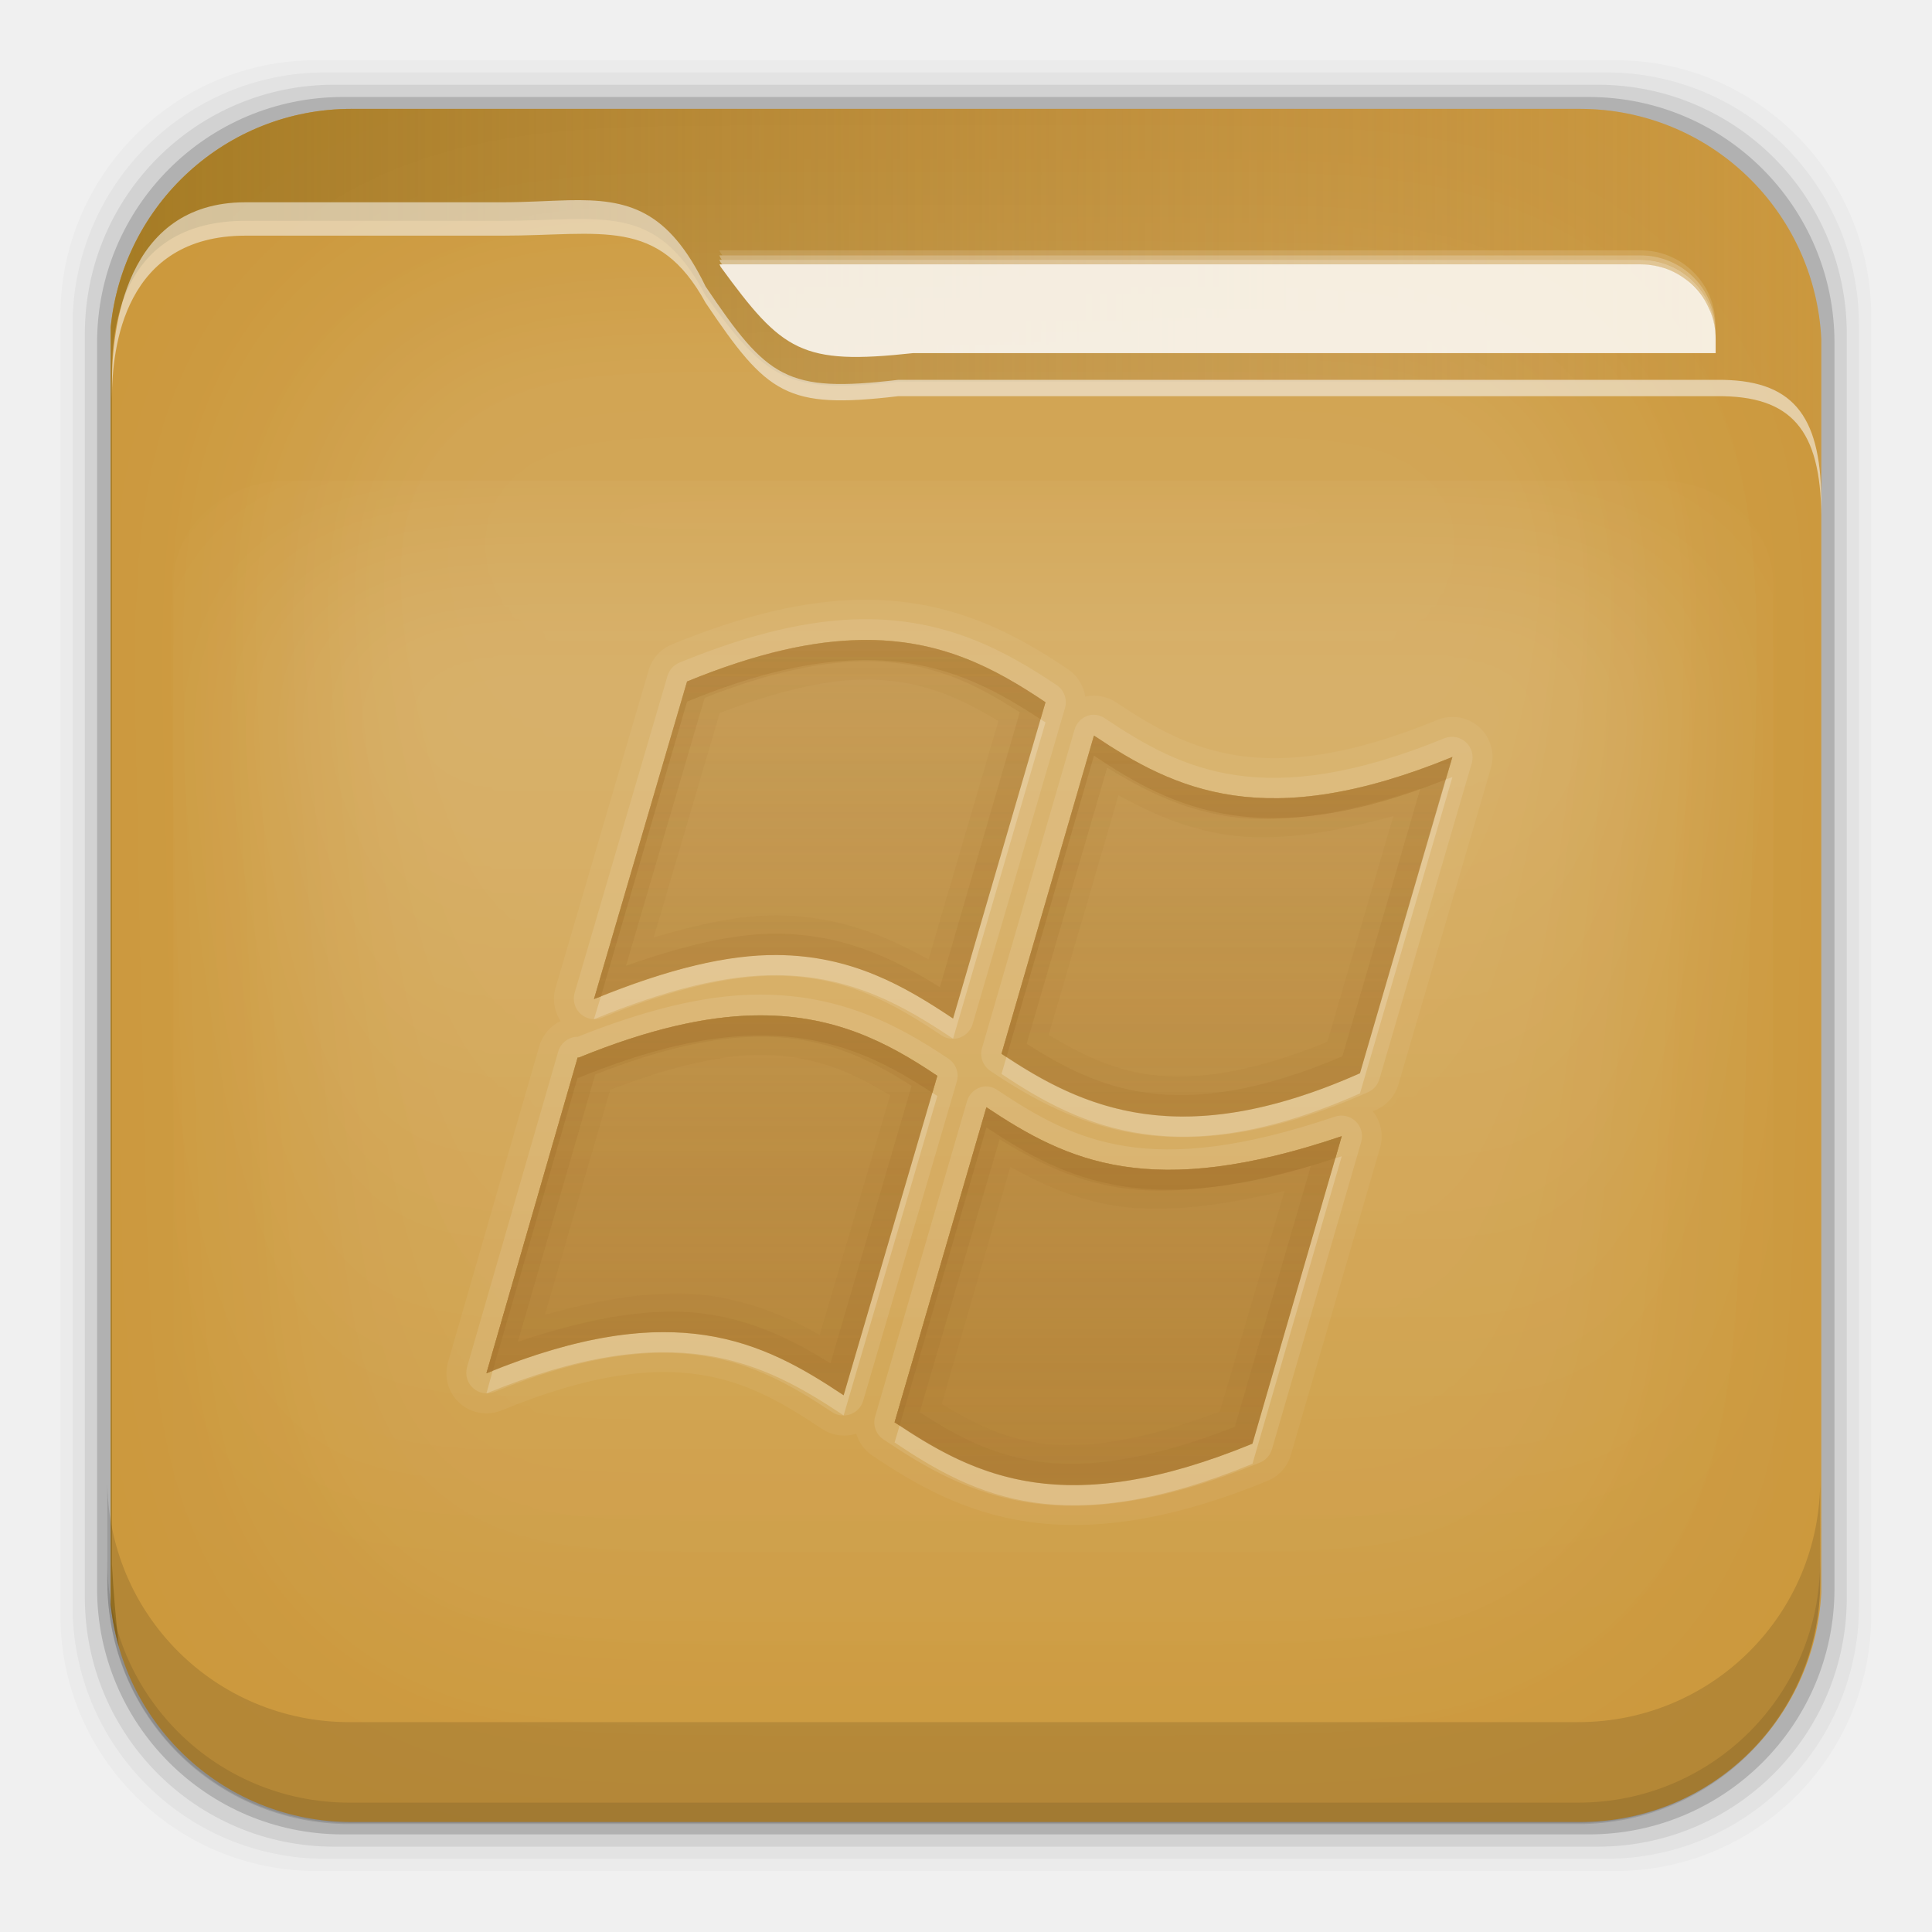
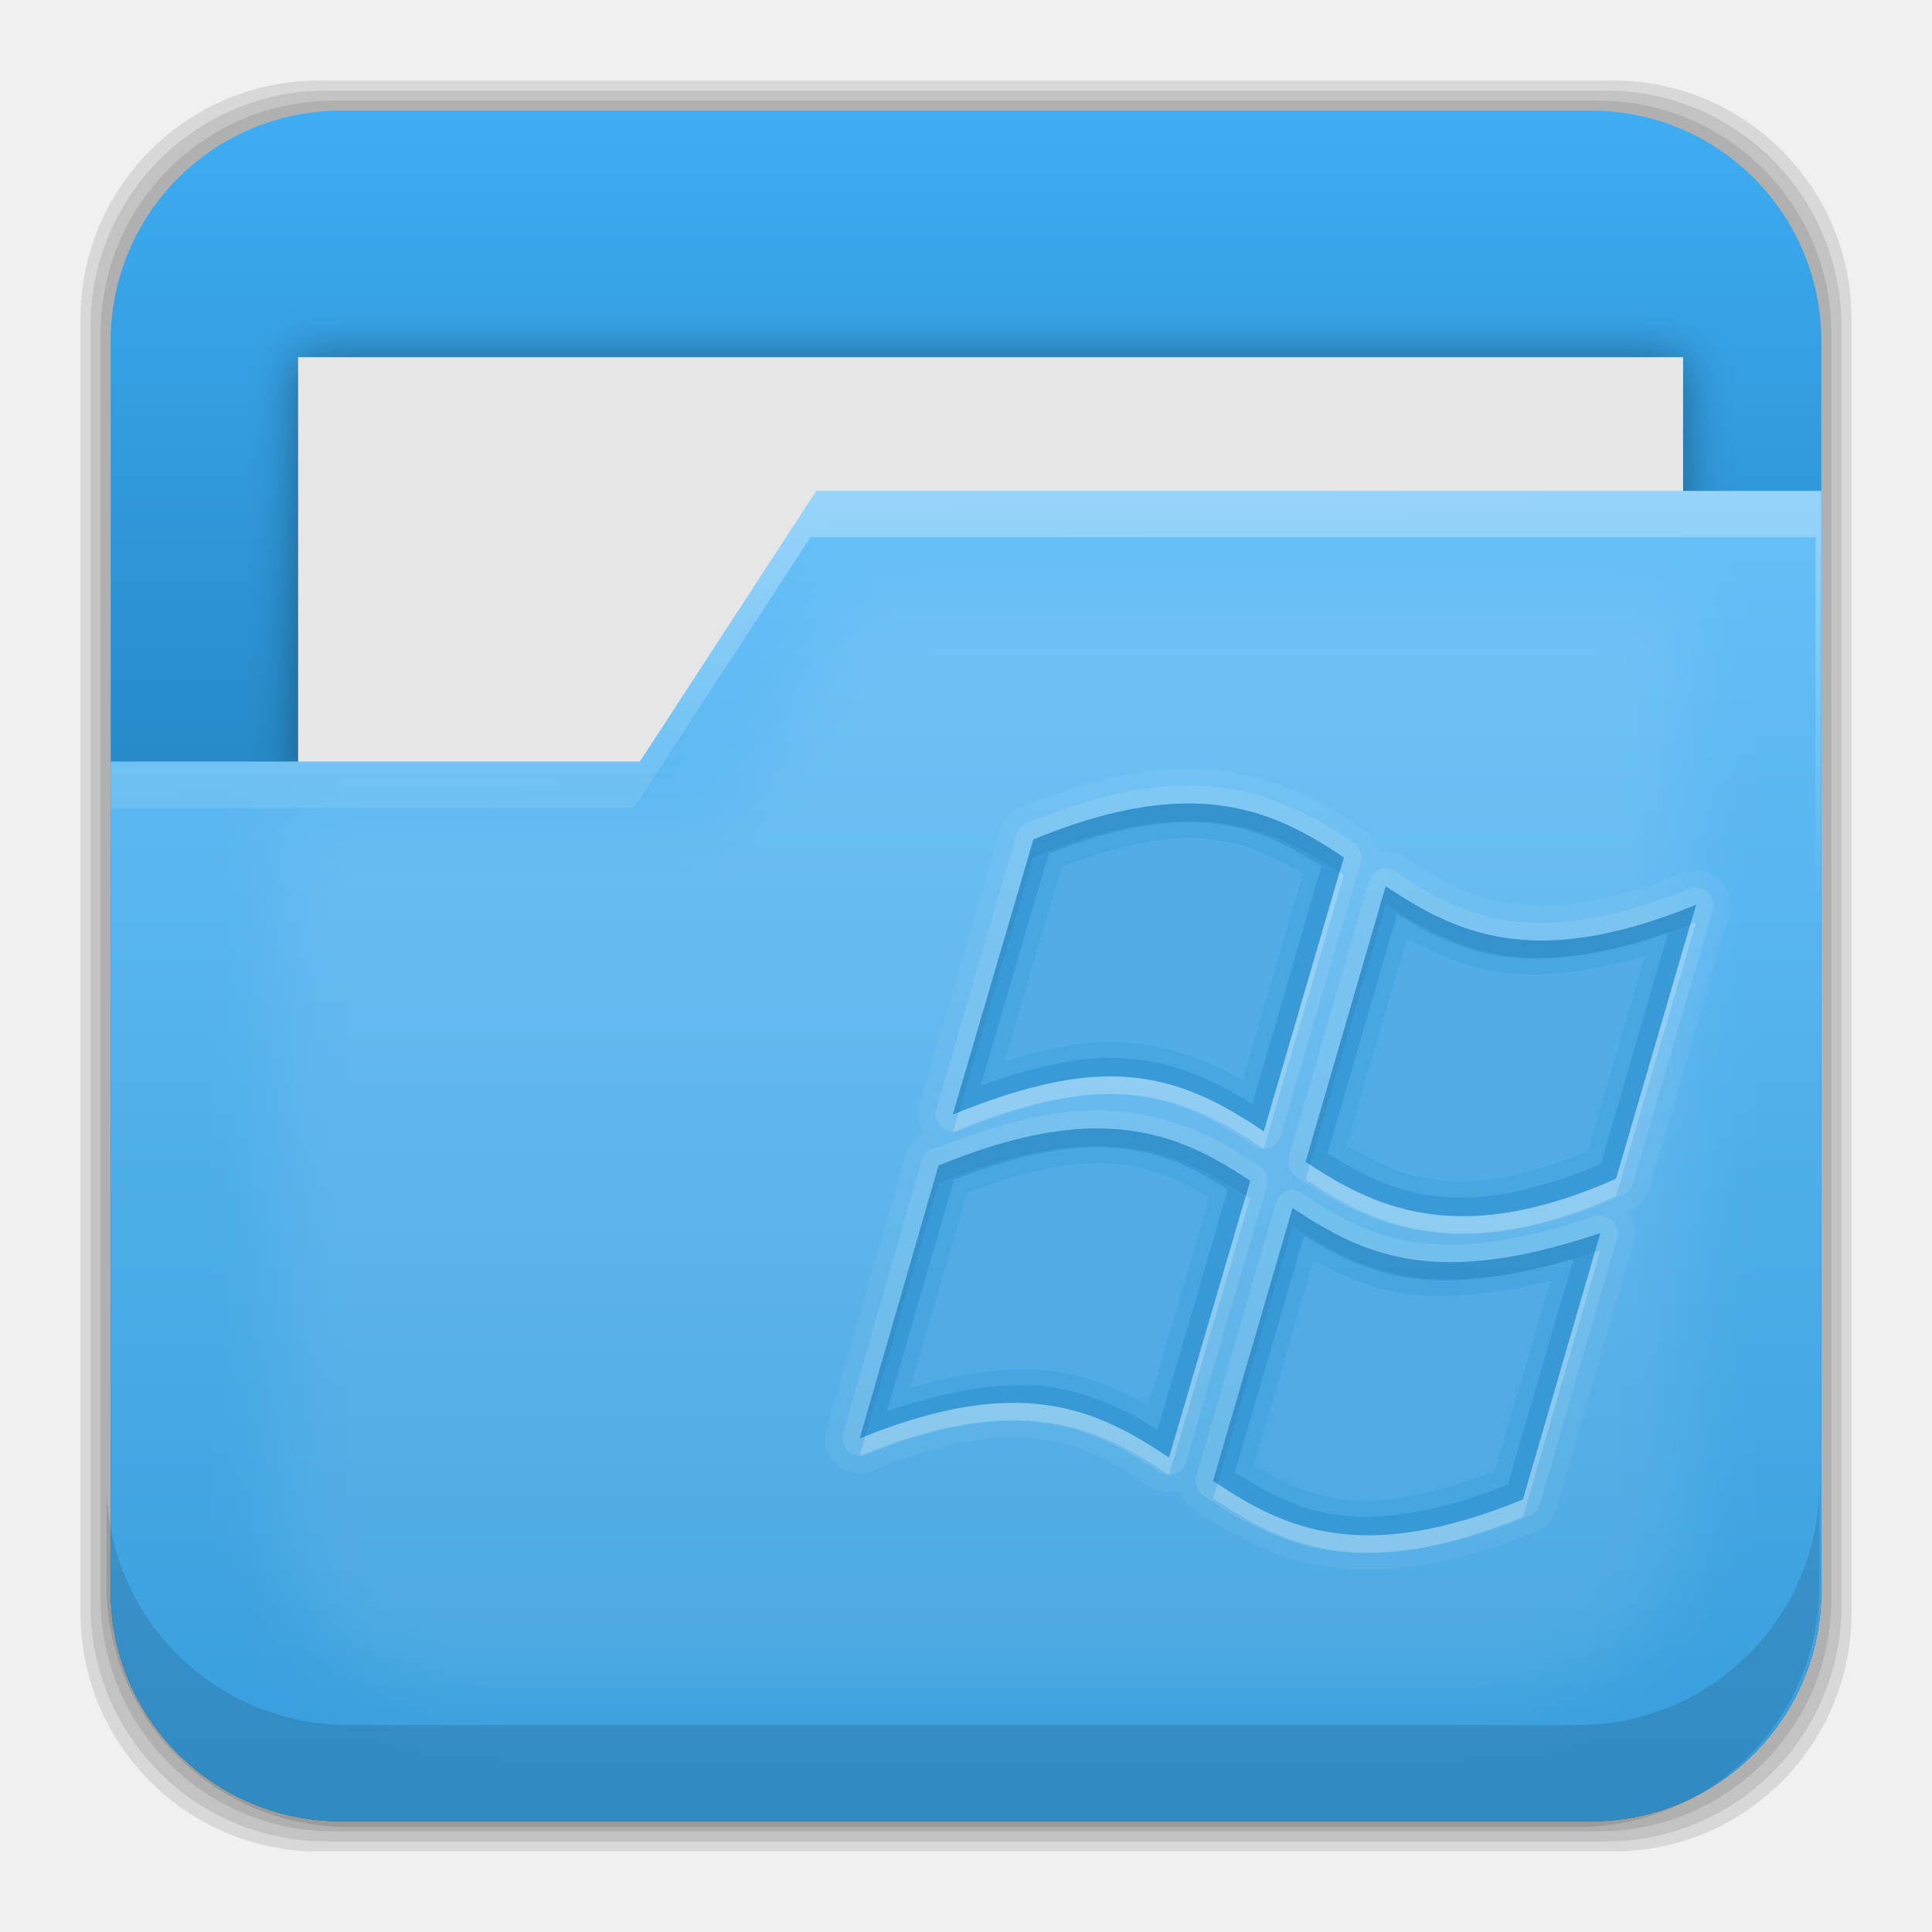
- <svg xmlns="http://www.w3.org/2000/svg" xmlns:xlink="http://www.w3.org/1999/xlink" height="96" width="96">
-   <defs>
+ <svg xmlns="http://www.w3.org/2000/svg" xmlns:xlink="http://www.w3.org/1999/xlink" height="96" width="96" id="svg2" version="1.1">
+   <defs id="defs4">
    <linearGradient x2="0" y1="20.221" y2="138.66" gradientUnits="userSpaceOnUse" id="linearGradient3613-3">
-       <stop stop-color="#fff" />
-       <stop stop-color="#fff" stop-opacity="0" offset="1" />
+       <stop stop-color="#fff" id="stop7" />
+       <stop stop-color="#fff" stop-opacity="0" offset="1" id="stop9" />
    </linearGradient>
    <clipPath id="clipPath3613-29">
-       <use xlink:href="#SVGCleanerId_1" />
+       <use xlink:href="#SVGCleanerId_1" id="use12" />
    </clipPath>
    <filter x="-0.192" y="-0.192" height="1.384" color-interpolation-filters="sRGB" id="filter3794-0" width="1.384">
-       <feGaussianBlur stdDeviation="5.28" />
+       <feGaussianBlur stdDeviation="5.28" id="feGaussianBlur15" />
    </filter>
    <clipPath id="clipPath3613-25">
-       <use xlink:href="#SVGCleanerId_1" />
+       <use xlink:href="#SVGCleanerId_1" id="use18" />
    </clipPath>
    <clipPath id="clipPath3860">
-       <rect x="6" rx="6" y="18" height="72" width="84" />
+       <rect x="6" rx="6" y="18" height="72" width="84" id="rect21" />
    </clipPath>
    <filter x="-0.166" y="-0.197" height="1.394" color-interpolation-filters="sRGB" id="filter3870" width="1.331">
-       <feGaussianBlur stdDeviation="5.17" />
+       <feGaussianBlur stdDeviation="5.17" id="feGaussianBlur24" />
    </filter>
    <linearGradient x2="0" xlink:href="#linearGradient3613-3" y1="22.933" y2="81.48" gradientUnits="userSpaceOnUse" id="linearGradient5696" />
-     <linearGradient x1="93.01" x2="6.187" gradientUnits="userSpaceOnUse" id="linearGradient4640" gradientTransform="matrix(1 0 0 1 0 956.36)">
-       <stop stop-color="#be8e4a" stop-opacity="0.077" />
-       <stop stop-color="#a67c25" offset="1" />
+     <linearGradient x1="93.01" x2="6.187" gradientUnits="userSpaceOnUse" id="linearGradient4640" gradientTransform="translate(-119.1864,6.508479)">
+       <stop stop-color="#be8e4a" stop-opacity="0.077" id="stop28" />
+       <stop stop-color="#a67c25" offset="1" id="stop30" />
    </linearGradient>
    <linearGradient x2="0" y1="76" y2="33.893" gradientUnits="userSpaceOnUse" id="linearGradient5172" gradientTransform="matrix(1 0 0 1 0 -2)">
-       <stop stop-color="#aa7932" stop-opacity="0.784" />
-       <stop stop-color="#aa7932" stop-opacity="0.392" offset="1" />
+       <stop stop-color="#aa7932" stop-opacity="0.784" id="stop33" />
+       <stop stop-color="#aa7932" stop-opacity="0.392" offset="1" id="stop35" />
    </linearGradient>
    <rect x="15" stroke-width="0.5" rx="12" y="15" fill="url(#linearGradient3613-3)" stroke="#fff" height="66" filter="url(#filter3794-0)" id="SVGCleanerId_0" width="66" stroke-linecap="round" />
    <rect x="6" rx="6" y="6" height="84" id="SVGCleanerId_1" width="84" />
+     <linearGradient xlink:href="#linearGradient4342" id="linearGradient4348" x1="5.499" y1="48" x2="90.499" y2="48" gradientUnits="userSpaceOnUse" />
+     <linearGradient id="linearGradient4342">
+       <stop style="stop-color:#3eadf3;stop-opacity:1;" offset="0" id="stop4344" />
+       <stop style="stop-color:#005285;stop-opacity:1" offset="1" id="stop4346" />
+     </linearGradient>
+     <filter style="color-interpolation-filters:sRGB" id="filter4356" x="-0.04" width="1.08" y="-0.131" height="1.262">
+       <feGaussianBlur stdDeviation="1.145" id="feGaussianBlur4358" />
+     </filter>
+     <linearGradient xlink:href="#linearGradient4366" id="linearGradient4372" x1="52.385" y1="88.512" x2="52.385" y2="26.095" gradientUnits="userSpaceOnUse" />
+     <linearGradient id="linearGradient4366">
+       <stop style="stop-color:#389edd;stop-opacity:1" offset="0" id="stop4368" />
+       <stop style="stop-color:#66bff7;stop-opacity:1" offset="1" id="stop4370" />
+     </linearGradient>
+     <linearGradient xlink:href="#linearGradient4334" id="linearGradient4340" x1="44.36" y1="-20.335" x2="45.07" y2="45.913" gradientUnits="userSpaceOnUse" />
+     <linearGradient id="linearGradient4334">
+       <stop style="stop-color:white;stop-opacity:1;" offset="0" id="stop4336" />
+       <stop style="stop-color:white;stop-opacity:0;" offset="1" id="stop4338" />
+     </linearGradient>
+     <filter style="color-interpolation-filters:sRGB" id="filter4390" x="-0.062" width="1.124" y="-0.08" height="1.159">
+       <feGaussianBlur stdDeviation="1.804" id="feGaussianBlur4392" />
+     </filter>
  </defs>
-   <g transform="matrix(1 0 0 1 0 -956.36)">
-     <rect x="3" rx="12.724" y="959.35" fill-opacity="0.02" height="89.98" width="89.98" />
-     <rect x="3.608" rx="12.552" y="959.96" fill-opacity="0.039" height="88.76" width="88.76" />
-     <rect x="4.216" rx="12.38" y="960.57" fill-opacity="0.078" height="87.55" width="87.55" />
-     <rect x="4.824" rx="12.208" y="961.18" fill-opacity="0.157" height="86.33" width="86.33" />
-     <path d="m17.469 961.77c-6.251 0-11.355 4.757-11.969 10.844v63.469c0.614 6.083 5.718 10.812 11.969 10.812h61.031c6.454 0 11.671-5.037 12-11.406v-62.281c-0.321-6.377-5.54-11.438-12-11.438h-61.031z" fill="#cc993d" />
-     <use xlink:href="#SVGCleanerId_0" clip-path="url(#clipPath3613-29)" opacity="0.05" transform="matrix(1.0149 0 0 1.0238 -0.838 955.22)" />
-     <path d="m17.469 961.77c-6.251 0-11.355 4.757-11.969 10.844v63.469c0.072 0.717 0.215 1.42 0.406 2.094-0.147-1.329-0.269-2.696-0.344-4.094v-59.281c0-2.382 0.625-7.463 6.625-7.469h12.75c4.963 0 7.64-1.008 10.125 3.719 3.066 4.204 4.006 4.887 9.562 4.281h40.656c3.774-0.044 5.168 1.587 5.219 5.438v-7.562c-0.321-6.377-5.54-11.438-12-11.438h-61.031zm73.031 69.73c-0.044 2.208-0.186 4.35-0.406 6.406 0.211-0.798 0.362-1.614 0.406-2.469v-3.938zm-1.062 8.281c-0.134 0.298-0.281 0.59-0.438 0.875 0.158-0.284 0.303-0.577 0.438-0.875zm-0.438 0.9c-0.157 0.284-0.321 0.543-0.5 0.812 0.175-0.264 0.346-0.535 0.5-0.812zm-81.906 0.25c0.157 0.268 0.323 0.527 0.5 0.781-0.181-0.26-0.34-0.507-0.5-0.781zm76.188 4.938c-0.261 0.113-0.542 0.217-0.812 0.312 0.274-0.096 0.548-0.198 0.812-0.312zm-69.625 0.375c0.279 0.093 0.556 0.177 0.844 0.25-0.284-0.072-0.568-0.159-0.844-0.25zm67.625 0.281c-0.244 0.058-0.5 0.114-0.75 0.156 0.254-0.043 0.502-0.097 0.75-0.156z" fill="url(#linearGradient4640)" />
-     <use xlink:href="#SVGCleanerId_0" clip-path="url(#clipPath3613-25)" opacity="0.1" transform="matrix(1.0168 0 0 1.021 -0.61 955.51)" />
-     <path d="m28.25 966.31c-0.988 0.022-2.072 0.101-3.312 0.101h-12.75c-6 0.007-6.625 6.357-6.625 8.936v0.812c0-2.58 0.625-8.083 6.625-8.089h12.75c4.963 0 7.765-0.967 10.125 3.34 3.066 4.554 4.006 5.293 9.562 4.637h40.656c3.774-0.048 5.168 1.719 5.219 5.889v-0.812c-0.051-4.17-1.445-5.937-5.219-5.889h-40.656c-5.556 0.656-6.497-0.084-9.562-4.637-1.864-3.84-3.849-4.356-6.812-4.288z" fill="#f9f9f9" opacity="0.55" />
-     <path d="m35.742 968.8c0.023 0.043 0.039 0.081 0.062 0.125 0.034 0.047 0.06 0.079 0.094 0.125h45.625c2.057 0 3.719 1.662 3.719 3.719v-0.25c0-2.057-1.662-3.719-3.719-3.719h-45.781z" fill="#fff" fill-opacity="0.59" opacity="0.205" />
-     <path d="m35.742 969.05c0.023 0.043 0.039 0.081 0.062 0.125 0.024 0.033 0.039 0.061 0.062 0.094h45.656c2.057 0 3.719 1.662 3.719 3.719v-0.219c0-2.057-1.662-3.719-3.719-3.719l-45.781 0z" fill="#fff" fill-opacity="0.59" opacity="0.518" />
-     <path d="m35.742 969.27c0.023 0.043 0.039 0.081 0.062 0.125 0.034 0.046 0.061 0.08 0.094 0.125h45.625c0.257 0 0.508 0.013 0.75 0.063 0.242 0.049 0.465 0.125 0.688 0.219 0.232 0.096 0.451 0.205 0.656 0.344 0.204 0.138 0.359 0.294 0.531 0.469 0.329 0.333 0.628 0.719 0.812 1.156 0.004 0.01-0.004 0.023 0 0.031 0.181 0.438 0.281 0.934 0.281 1.438v-0.25c0-2.057-1.662-3.719-3.719-3.719h-45.781z" fill="#fff" fill-opacity="0.59" opacity="0.747" />
-     <path d="m35.751 969.5c0.023 0.043 0.039 0.081 0.062 0.125 3.066 4.204 4.006 4.887 9.562 4.281h39.875v-0.688c0-2.057-1.662-3.719-3.719-3.719h-45.781z" fill="#fff" fill-opacity="0.83" />
-     <path d="m15.969 22.531c-2.846 0.004-5.433 2.592-5.438 5.438v48.062c0.004 2.846 2.592 5.433 5.438 5.438h64.062c2.846-0.004 5.433-2.592 5.438-5.438v-48.062c-0.004-2.846-2.592-5.433-5.438-5.438z" clip-path="url(#clipPath3860)" fill="url(#linearGradient5696)" filter="url(#filter3870)" opacity="0.15" transform="matrix(0.94641 0 0 0.84994 2.933 964.94)" />
-     <path d="m5.332 1029.9v5.066c0 6.668 5.364 12.032 12.032 12.032h61.049c6.668 0 12.032-5.364 12.032-12.032v-5.066c0 6.668-5.364 12.032-12.032 12.032h-61.049c-6.668 0-12.032-5.364-12.032-12.032z" fill-opacity="0.118" />
-     <path d="m5.332 1033.9v1.013c0 6.668 5.364 12.032 12.032 12.032h61.049c6.668 0 12.032-5.364 12.032-12.032v-1.013c0 6.668-5.364 12.032-12.032 12.032h-61.049c-6.668 0-12.032-5.364-12.032-12.032z" fill-opacity="0.098" />
-     <g transform="matrix(1 0 0 1 0.17 956.16)">
-       <path d="m42.594 30c-2.672 0.041-5.715 0.717-9.375 2.219a1.987 1.987 0 0 0 -1.157 1.281l-4.625 15.781a1.987 1.987 0 0 0 0.25 1.656 1.987 1.987 0 0 0 -1.062 1.25l-4.53 15.688a1.987 1.987 0 0 0 2.656 2.406c4.435-1.819 7.468-2.132 9.812-1.781s4.141 1.384 6.094 2.688a1.987 1.987 0 0 0 1.719 0.25 1.987 1.987 0 0 0 0.812 1.094c2.092 1.408 4.52 2.816 7.719 3.281 3.199 0.466 7.026-0.029 11.906-2.031a1.987 1.987 0 0 0 1.157 -1.281l4.438-15.281a1.987 1.987 0 0 0 -0.375 -1.812c0.068-0.03 0.119-0.032 0.188-0.062a1.987 1.987 0 0 0 1.094 -1.25l4.594-15.719a1.987 1.987 0 0 0 -2.656 -2.406c-4.425 1.814-7.476 2.126-9.844 1.781-2.368-0.345-4.188-1.361-6.125-2.656a1.987 1.987 0 0 0 -1.531 -0.282 1.987 1.987 0 0 0 -0.875 -1.374c-2.626-1.763-5.836-3.506-10.281-3.438zm0.031 2c3.941-0.06 6.634 1.401 9.156 3.094l-4.593 15.718c-2.429-1.624-5.036-3.129-8.75-3.156-2.45-0.019-5.39 0.67-9.094 2.188l4.625-15.781c3.493-1.433 6.292-2.026 8.656-2.062zm11.562 4.75c4.028 2.692 8.509 4.877 17.813 1.062l-4.594 15.719c-8.92 3.959-13.788 1.739-17.812-0.969l4.594-15.812zm-16.937 13.906c3.937-0.095 6.641 1.306 9.156 3l-4.656 15.875c-4.04-2.695-8.428-4.917-17.75-1.093l4.531-15.688h0.062c3.482-1.423 6.294-2.037 8.656-2.094zm11.594 4.562c4.037 2.694 8.169 4.656 17.656 1.438l-4.438 15.282c-9.311 3.821-13.749 1.649-17.781-1.063l4.562-15.656z" fill="#fff" opacity="0.05" />
-       <path d="m42.594 30.969c-2.523 0.039-5.42 0.688-9 2.156a1.024 1.024 0 0 0 -0.594 0.656l-4.625 15.781a1.024 1.024 0 0 0 1.344 1.219c3.629-1.486 6.468-2.111 8.719-2.094 3.441 0.025 5.796 1.371 8.188 2.969a1.024 1.024 0 0 0 1.531 -0.562l4.594-15.719a1.024 1.024 0 0 0 -0.406 -1.125c-2.576-1.728-5.549-3.346-9.75-3.281zm0.031 1.031c3.941-0.06 6.634 1.401 9.156 3.094l-4.593 15.718c-2.429-1.624-5.036-3.129-8.75-3.156-2.45-0.019-5.39 0.67-9.094 2.188l4.625-15.781c3.493-1.433 6.292-2.026 8.656-2.062zm11.438 3.719a1.024 1.024 0 0 0 -0.844 0.75l-4.594 15.812a1.024 1.024 0 0 0 0.406 1.125c2.063 1.388 4.45 2.727 7.5 3.156 3.05 0.429 6.693-0.057 11.281-2.094a1.024 1.024 0 0 0 0.563 -0.656l4.594-15.718a1.024 1.024 0 0 0 -1.344 -1.219c-4.535 1.859-7.804 2.218-10.375 1.844s-4.526-1.493-6.5-2.812a1.024 1.024 0 0 0 -0.688 -0.188zm0.125 1.031c4.027 2.692 8.508 4.877 17.812 1.062l-4.594 15.719c-8.92 3.959-13.788 1.739-17.812-0.969l4.594-15.812zm-16.969 12.875c-2.44 0.059-5.274 0.732-8.688 2.094-0.031 0.012-0.063-0.012-0.094 0a1.024 1.024 0 0 0 -0.875 0.75l-4.531 15.688a1.024 1.024 0 0 0 1.343 1.218c4.545-1.864 7.795-2.194 10.344-1.812 2.549 0.382 4.483 1.488 6.469 2.812a1.024 1.024 0 0 0 1.531 -0.562l4.656-15.874a1.024 1.024 0 0 0 -0.406 -1.125c-2.58-1.738-5.559-3.289-9.75-3.188zm0.031 1.031c3.937-0.095 6.641 1.306 9.156 3l-4.656 15.875c-4.04-2.695-8.428-4.917-17.75-1.093l4.531-15.688h0.062c3.482-1.423 6.294-2.037 8.656-2.094zm11.469 3.531a1.024 1.024 0 0 0 -0.844 0.75l-4.562 15.656a1.024 1.024 0 0 0 0.406 1.125c2.055 1.383 4.318 2.72 7.312 3.156 2.995 0.436 6.634-0.042 11.406-2a1.024 1.024 0 0 0 0.594 -0.656l4.438-15.281a1.024 1.024 0 0 0 -1.312 -1.25c-4.641 1.574-7.856 1.862-10.375 1.469-2.519-0.393-4.395-1.46-6.375-2.781a1.024 1.024 0 0 0 -0.688 -0.188zm0.125 1.031c4.037 2.694 8.169 4.656 17.656 1.438l-4.438 15.282c-9.311 3.821-13.749 1.649-17.781-1.063l4.562-15.656z" fill="#fff" opacity="0.1" />
-       <path d="m42.625 32c-2.365 0.036-5.163 0.629-8.656 2.062l-4.625 15.781c3.704-1.517 6.644-2.207 9.094-2.188 3.714 0.027 6.321 1.532 8.75 3.156l4.593-15.718c-2.522-1.693-5.215-3.154-9.156-3.094zm11.562 4.75-4.594 15.812c4.025 2.707 8.893 4.928 17.812 0.969l4.595-15.719c-9.304 3.815-13.785 1.63-17.812-1.062zm-16.937 13.906c-2.362 0.057-5.174 0.671-8.656 2.094h-0.062l-4.532 15.688c9.322-3.824 13.71-1.601 17.75 1.094l4.656-15.875c-2.515-1.694-5.219-3.095-9.156-3zm11.594 4.562-4.562 15.656c4.032 2.712 8.469 4.883 17.781 1.062l4.437-15.28c-9.488 3.218-13.62 1.257-17.656-1.438z" fill="url(#linearGradient5172)" opacity="0.9" />
-       <path d="m42.625 32c-2.365 0.036-5.163 0.629-8.656 2.062l-4.625 15.781c3.704-1.517 6.644-2.207 9.094-2.188 3.714 0.027 6.321 1.532 8.75 3.156l4.593-15.718c-2.522-1.693-5.215-3.154-9.156-3.094zm0.031 1.969c2.841-0.043 4.816 0.866 6.781 2.062l-3.468 11.843c-2.085-1.161-4.444-2.165-7.531-2.188-1.842-0.014-3.902 0.431-6.125 1.094l3.281-11.156c2.865-1.084 5.207-1.628 7.062-1.656zm11.532 2.781-4.594 15.812c4.025 2.707 8.893 4.928 17.812 0.969l4.594-15.719c-9.304 3.815-13.785 1.63-17.812-1.062zm1.219 2.969c1.578 0.865 3.309 1.659 5.438 1.969 2.307 0.336 5.102-0.071 8.219-0.938l-3.281 11.219c-3.744 1.527-6.603 1.94-8.844 1.625-1.905-0.268-3.477-1.055-5-1.969l3.468-11.906zm-18.157 10.937c-2.362 0.057-5.174 0.671-8.656 2.094h-0.062l-4.532 15.688c9.322-3.824 13.71-1.601 17.75 1.094l4.656-15.875c-2.515-1.694-5.219-3.095-9.156-3zm0.062 1.969c2.851-0.069 4.8 0.823 6.75 2l-3.5 11.906c-1.573-0.873-3.279-1.619-5.406-1.938-2.305-0.345-5.119 0.062-8.25 0.938l3.25-11.188c2.898-1.101 5.286-1.674 7.156-1.719zm11.531 2.594-4.562 15.656c4.032 2.712 8.469 4.883 17.781 1.062l4.439-15.282c-9.488 3.218-13.62 1.257-17.656-1.438zm1.188 2.969c1.55 0.851 3.206 1.614 5.281 1.938 2.298 0.359 5.135 0.007 8.344-0.75l-3.217 10.968c-3.9 1.471-6.792 1.879-8.969 1.562-1.848-0.269-3.346-1.026-4.844-1.938l3.406-11.781z" fill="url(#linearGradient5172)" opacity="0.25" />
-       <path d="m42.625 32c-2.365 0.036-5.163 0.629-8.656 2.062l-4.625 15.781c0.121-0.049 0.225-0.077 0.344-0.125l4.281-14.656c3.493-1.433 6.292-2.026 8.656-2.062 3.815-0.058 6.453 1.315 8.906 2.938l0.25-0.844c-2.522-1.693-5.215-3.154-9.156-3.094zm11.562 4.75-4.594 15.812c0.081 0.054 0.169 0.102 0.25 0.156l4.345-14.968c3.977 2.658 8.402 4.805 17.469 1.188l0.343-1.126c-9.304 3.815-13.785 1.63-17.812-1.062zm-16.937 13.906c-2.362 0.057-5.174 0.671-8.656 2.094h-0.062l-4.532 15.688c0.108-0.044 0.206-0.082 0.312-0.125l4.219-14.562h0.062c3.482-1.423 6.294-2.037 8.656-2.094 3.812-0.092 6.458 1.223 8.906 2.844l0.25-0.844c-2.515-1.694-5.219-3.095-9.156-3zm11.594 4.562-4.562 15.656c0.082 0.055 0.168 0.102 0.25 0.156l4.312-14.812c3.991 2.664 8.083 4.598 17.344 1.531l0.312-1.093c-9.488 3.218-13.62 1.257-17.656-1.438z" fill="url(#linearGradient5172)" />
-       <path d="m42.625 32c-2.365 0.036-5.163 0.629-8.656 2.062l-4.625 15.781c3.704-1.517 6.644-2.207 9.094-2.188 3.714 0.027 6.321 1.532 8.75 3.156l4.593-15.718c-2.522-1.693-5.215-3.154-9.156-3.094zm0.031 1.062c3.34-0.051 5.598 1.088 7.844 2.531l-3.969 13.657c-2.21-1.369-4.705-2.631-8.094-2.656-2.143-0.017-4.662 0.595-7.5 1.594l3.907-13.313c3.159-1.244 5.725-1.781 7.812-1.812zm11.532 3.688-4.594 15.812c4.025 2.707 8.893 4.928 17.812 0.969l4.594-15.719c-9.304 3.815-13.785 1.63-17.812-1.062zm0.656 1.594c1.757 1.077 3.68 2.081 6.125 2.438 2.539 0.37 5.698-0.14 9.438-1.406l-3.875 13.312c-4.083 1.737-7.205 2.166-9.719 1.813-2.332-0.328-4.196-1.303-5.968-2.438l4-13.719zm-17.594 12.312c-2.362 0.057-5.174 0.671-8.656 2.094h-0.062l-4.532 15.688c9.322-3.824 13.71-1.601 17.75 1.094l4.656-15.875c-2.515-1.694-5.219-3.095-9.156-3zm0.031 1.062c3.342-0.081 5.613 1.009 7.844 2.438l-4.031 13.782c-1.751-1.08-3.663-2.074-6.094-2.438-2.531-0.379-5.683 0.099-9.438 1.375l3.844-13.281c3.187-1.259 5.773-1.824 7.875-1.875zm11.562 3.5-4.562 15.656c4.032 2.712 8.469 4.883 17.781 1.062l4.439-15.28c-9.488 3.218-13.62 1.257-17.656-1.438zm0.657 1.594c1.732 1.06 3.591 2.035 5.969 2.406 2.505 0.391 5.664-0.004 9.5-1.094l-3.781 12.97c-4.259 1.676-7.392 2.075-9.844 1.719-2.276-0.331-4.05-1.3-5.812-2.438l3.968-13.563z" fill="url(#linearGradient5172)" opacity="0.5" />
-       <path d="m51.531 35.938-4.344 14.875c-2.429-1.624-5.036-3.129-8.75-3.156-2.37-0.018-5.215 0.647-8.75 2.062l-0.344 1.125c3.704-1.517 6.644-2.207 9.094-2.188 3.714 0.027 6.321 1.532 8.75 3.156l4.594-15.719c-0.081-0.054-0.169-0.103-0.25-0.156zm20.469 2.874c-0.117 0.048-0.228 0.079-0.344 0.125l-4.25 14.594c-8.741 3.88-13.584 1.819-17.562-0.812l-0.25 0.844c4.025 2.707 8.893 4.928 17.812 0.969l4.594-15.719zm-25.844 15.688-4.406 15.031c-3.993-2.663-8.336-4.86-17.438-1.219l-0.312 1.126c9.322-3.824 13.71-1.601 17.75 1.094l4.656-15.875c-0.08-0.055-0.169-0.103-0.25-0.157zm20.344 3.156c-0.108 0.036-0.206 0.059-0.312 0.094l-4.125 14.188c-9.123 3.743-13.563 1.727-17.531-0.906l-0.25 0.844c4.032 2.712 8.469 4.883 17.781 1.062l4.437-15.282z" fill="#fff" opacity="0.2" />
-     </g>
+   <rect id="rect4364" transform="matrix(0,1,1,0,0,0)" width="88" height="88" y="4" rx="11.846" x="4" style="opacity:0.1;fill:black;fill-opacity:1;stroke:none" />
+   <rect style="opacity:0.1;fill:black;fill-opacity:1;stroke:none" x="4.5" rx="11.711" y="4.5" height="87" width="87" transform="matrix(0,1,1,0,0,0)" id="rect4362" />
+   <rect id="rect4360" transform="matrix(0,1,1,0,0,0)" width="86" height="86" y="5" rx="11.577" x="5" style="opacity:0.1;fill:black;fill-opacity:1;stroke:none" />
+   <rect style="fill:url(#linearGradient4348);fill-opacity:1;stroke:none" x="5.499" rx="11.442" y="5.5" height="85" width="85" transform="matrix(0,1,1,0,0,0)" id="rect4300" />
+   <rect id="rect4350" width="68.818" visibility="visible" height="21.006" y="17.749" display="inline" x="14.814" style="color:black;display:inline;visibility:visible;opacity:0.397;fill:black;fill-opacity:1;fill-rule:nonzero;stroke:none;stroke-width:2.5;filter:url(#filter4356)" />
+   <rect style="color:black;display:inline;visibility:visible;fill:#e6e6e6;fill-opacity:1;fill-rule:nonzero;stroke:none;stroke-width:2.5" x="14.814" display="inline" y="17.749" height="21.006" visibility="visible" width="68.818" id="rect4302" />
+   <path style="fill:url(#linearGradient4372);fill-opacity:1;stroke:none" d="m 40.562,24.394 -8.766,13.447 -26.297,0 0,41.205 c 0,6.339 5.116,11.455 11.455,11.455 l 62.09,0 C 85.384,90.501 90.5,85.385 90.5,79.046 l 0,-54.652 -49.938,0 z" id="path4304" />
+   <path style="fill:url(#linearGradient4340);fill-opacity:1;stroke:none" d="m 40.562,24.394 -8.766,13.447 -26.297,0 0,2.301 26.008,0 8.766,-13.447 49.938,0 0,54.652 c 0,0.097 -0.011,0.191 -0.014,0.287 0.192,-0.832 0.303,-1.696 0.303,-2.588 l 0,-54.652 -49.938,0 z" id="path4319" />
+   <path style="fill-opacity:0.118" id="path64" d="m 5.292,73.685 0,5.066 c 0,6.668 5.365,12.032 12.032,12.032 l 61.049,0 c 6.668,0 12.032,-5.364 12.032,-12.032 l 0,-5.066 c 0,6.668 -5.364,12.032 -12.032,12.032 l -61.049,0 c -6.668,0 -12.032,-5.364 -12.032,-12.032 z" />
+   <path id="path4374" d="m 42.716,29.732 -7.219,11.074 -21.656,0 0,33.934 c 0,5.22 4.213,9.434 9.434,9.434 l 51.133,0 c 5.22,0 9.434,-4.213 9.434,-9.434 l 0,-45.008 -41.125,0 z" style="opacity:0.089;fill:white;fill-opacity:1;stroke:none;filter:url(#filter4390)" />
+   <g id="g4314" transform="matrix(0.8657478,0,0,0.8657478,7.357074,10.2853)">
+     <path style="opacity:0.05;fill:white" id="path75" d="m 59.442,32.241 c -2.672,0.041 -5.715,0.717 -9.375,2.219 a 1.987,1.987 0 0 0 -1.157,1.281 l -4.625,15.781 a 1.987,1.987 0 0 0 0.25,1.656 1.987,1.987 0 0 0 -1.062,1.25 l -4.53,15.688 a 1.987,1.987 0 0 0 2.656,2.406 c 4.435,-1.819 7.468,-2.132 9.812,-1.781 2.344,0.351 4.141,1.384 6.094,2.688 a 1.987,1.987 0 0 0 1.719,0.25 1.987,1.987 0 0 0 0.812,1.094 c 2.092,1.408 4.52,2.816 7.719,3.281 3.199,0.466 7.026,-0.029 11.906,-2.031 a 1.987,1.987 0 0 0 1.157,-1.281 l 4.438,-15.281 a 1.987,1.987 0 0 0 -0.375,-1.812 c 0.068,-0.03 0.119,-0.032 0.188,-0.062 a 1.987,1.987 0 0 0 1.094,-1.25 l 4.594,-15.719 a 1.987,1.987 0 0 0 -2.656,-2.406 c -4.425,1.814 -7.476,2.126 -9.844,1.781 -2.368,-0.345 -4.188,-1.361 -6.125,-2.656 a 1.987,1.987 0 0 0 -1.531,-0.282 1.987,1.987 0 0 0 -0.875,-1.374 c -2.626,-1.763 -5.836,-3.506 -10.281,-3.438 z m 0.031,2 c 3.941,-0.06 6.634,1.401 9.156,3.094 l -4.593,15.718 c -2.429,-1.624 -5.036,-3.129 -8.75,-3.156 -2.45,-0.019 -5.39,0.67 -9.094,2.188 l 4.625,-15.781 c 3.493,-1.433 6.292,-2.026 8.656,-2.062 z m 11.562,4.75 c 4.028,2.692 8.509,4.877 17.813,1.062 l -4.594,15.719 c -8.92,3.959 -13.788,1.739 -17.812,-0.969 l 4.594,-15.812 z m -16.937,13.906 c 3.937,-0.095 6.641,1.306 9.156,3 l -4.656,15.875 c -4.04,-2.695 -8.428,-4.917 -17.75,-1.093 l 4.531,-15.688 0.062,0 c 3.482,-1.423 6.294,-2.037 8.656,-2.094 z m 11.594,4.562 c 4.037,2.694 8.169,4.656 17.656,1.438 l -4.438,15.282 c -9.311,3.821 -13.749,1.649 -17.781,-1.063 l 4.562,-15.656 z" />
+     <path style="opacity:0.1;fill:white" id="path77" d="m 59.442,33.21 c -2.523,0.039 -5.42,0.688 -9,2.156 a 1.024,1.024 0 0 0 -0.594,0.656 l -4.625,15.781 a 1.024,1.024 0 0 0 1.344,1.219 c 3.629,-1.486 6.468,-2.111 8.719,-2.094 3.441,0.025 5.796,1.371 8.188,2.969 a 1.024,1.024 0 0 0 1.531,-0.562 l 4.594,-15.719 a 1.024,1.024 0 0 0 -0.406,-1.125 c -2.576,-1.728 -5.549,-3.346 -9.75,-3.281 z m 0.031,1.031 c 3.941,-0.06 6.634,1.401 9.156,3.094 l -4.593,15.718 c -2.429,-1.624 -5.036,-3.129 -8.75,-3.156 -2.45,-0.019 -5.39,0.67 -9.094,2.188 l 4.625,-15.781 c 3.493,-1.433 6.292,-2.026 8.656,-2.062 z m 11.438,3.719 a 1.024,1.024 0 0 0 -0.844,0.75 l -4.594,15.812 a 1.024,1.024 0 0 0 0.406,1.125 c 2.063,1.388 4.45,2.727 7.5,3.156 3.05,0.429 6.693,-0.057 11.281,-2.094 a 1.024,1.024 0 0 0 0.563,-0.656 l 4.594,-15.718 a 1.024,1.024 0 0 0 -1.344,-1.219 c -4.535,1.859 -7.804,2.218 -10.375,1.844 -2.571,-0.374 -4.526,-1.493 -6.5,-2.812 a 1.024,1.024 0 0 0 -0.688,-0.188 z m 0.125,1.031 c 4.027,2.692 8.508,4.877 17.812,1.062 l -4.594,15.719 c -8.92,3.959 -13.788,1.739 -17.812,-0.969 l 4.594,-15.812 z m -16.969,12.875 c -2.44,0.059 -5.274,0.732 -8.688,2.094 -0.031,0.012 -0.063,-0.012 -0.094,0 a 1.024,1.024 0 0 0 -0.875,0.75 l -4.531,15.688 a 1.024,1.024 0 0 0 1.343,1.218 c 4.545,-1.864 7.795,-2.194 10.344,-1.812 2.549,0.382 4.483,1.488 6.469,2.812 a 1.024,1.024 0 0 0 1.531,-0.562 l 4.656,-15.874 a 1.024,1.024 0 0 0 -0.406,-1.125 c -2.58,-1.738 -5.559,-3.289 -9.75,-3.188 z m 0.031,1.031 c 3.937,-0.095 6.641,1.306 9.156,3 l -4.656,15.875 c -4.04,-2.695 -8.428,-4.917 -17.75,-1.093 l 4.531,-15.688 0.062,0 c 3.482,-1.423 6.294,-2.037 8.656,-2.094 z m 11.469,3.531 a 1.024,1.024 0 0 0 -0.844,0.75 l -4.562,15.656 a 1.024,1.024 0 0 0 0.406,1.125 c 2.055,1.383 4.318,2.72 7.312,3.156 2.995,0.436 6.634,-0.042 11.406,-2 a 1.024,1.024 0 0 0 0.594,-0.656 l 4.438,-15.281 a 1.024,1.024 0 0 0 -1.312,-1.25 c -4.641,1.574 -7.856,1.862 -10.375,1.469 -2.519,-0.393 -4.395,-1.46 -6.375,-2.781 a 1.024,1.024 0 0 0 -0.688,-0.188 z m 0.125,1.031 c 4.037,2.694 8.169,4.656 17.656,1.438 l -4.438,15.282 c -9.311,3.821 -13.749,1.649 -17.781,-1.063 l 4.562,-15.656 z" />
+     <path style="opacity:0.9;fill:#50abe4;fill-opacity:1" id="path79" d="m 59.473,34.241 c -2.365,0.036 -5.163,0.629 -8.656,2.062 l -4.625,15.781 c 3.704,-1.517 6.644,-2.207 9.094,-2.188 3.714,0.027 6.321,1.532 8.75,3.156 l 4.593,-15.718 c -2.522,-1.693 -5.215,-3.154 -9.156,-3.094 z m 11.562,4.75 -4.594,15.812 c 4.025,2.707 8.893,4.928 17.812,0.969 l 4.595,-15.719 c -9.304,3.815 -13.785,1.63 -17.812,-1.062 z m -16.937,13.906 c -2.362,0.057 -5.174,0.671 -8.656,2.094 l -0.062,0 -4.532,15.688 c 9.322,-3.824 13.71,-1.601 17.75,1.094 l 4.656,-15.875 c -2.515,-1.694 -5.219,-3.095 -9.156,-3 z m 11.594,4.562 -4.562,15.656 c 4.032,2.712 8.469,4.883 17.781,1.062 l 4.437,-15.28 c -9.488,3.218 -13.62,1.257 -17.656,-1.438 z" />
+     <path style="opacity:0.25;fill:#2b92d2;fill-opacity:1" id="path81" d="m 59.473,34.241 c -2.365,0.036 -5.163,0.629 -8.656,2.062 l -4.625,15.781 c 3.704,-1.517 6.644,-2.207 9.094,-2.188 3.714,0.027 6.321,1.532 8.75,3.156 l 4.593,-15.718 c -2.522,-1.693 -5.215,-3.154 -9.156,-3.094 z m 0.031,1.969 c 2.841,-0.043 4.816,0.866 6.781,2.062 l -3.468,11.843 c -2.085,-1.161 -4.444,-2.165 -7.531,-2.188 -1.842,-0.014 -3.902,0.431 -6.125,1.094 l 3.281,-11.156 c 2.865,-1.084 5.207,-1.628 7.062,-1.656 z m 11.532,2.781 -4.594,15.812 c 4.025,2.707 8.893,4.928 17.812,0.969 l 4.594,-15.719 c -9.304,3.815 -13.785,1.63 -17.812,-1.062 z m 1.219,2.969 c 1.578,0.865 3.309,1.659 5.438,1.969 2.307,0.336 5.102,-0.071 8.219,-0.938 l -3.281,11.219 c -3.744,1.527 -6.603,1.94 -8.844,1.625 -1.905,-0.268 -3.477,-1.055 -5,-1.969 l 3.468,-11.906 z m -18.157,10.937 c -2.362,0.057 -5.174,0.671 -8.656,2.094 l -0.062,0 -4.532,15.688 c 9.322,-3.824 13.71,-1.601 17.75,1.094 l 4.656,-15.875 c -2.515,-1.694 -5.219,-3.095 -9.156,-3 z m 0.062,1.969 c 2.851,-0.069 4.8,0.823 6.75,2 l -3.5,11.906 c -1.573,-0.873 -3.279,-1.619 -5.406,-1.938 -2.305,-0.345 -5.119,0.062 -8.25,0.938 l 3.25,-11.188 c 2.898,-1.101 5.286,-1.674 7.156,-1.719 z m 11.531,2.594 -4.562,15.656 c 4.032,2.712 8.469,4.883 17.781,1.062 l 4.439,-15.282 c -9.488,3.218 -13.62,1.257 -17.656,-1.438 z m 1.188,2.969 c 1.55,0.851 3.206,1.614 5.281,1.938 2.298,0.359 5.135,0.007 8.344,-0.75 l -3.217,10.968 c -3.9,1.471 -6.792,1.879 -8.969,1.562 -1.848,-0.269 -3.346,-1.026 -4.844,-1.938 l 3.406,-11.781 z" />
+     <path style="opacity:0.1;fill:black" id="path83" d="m 59.473,34.241 c -2.365,0.036 -5.163,0.629 -8.656,2.062 l -4.625,15.781 c 0.121,-0.049 0.225,-0.077 0.344,-0.125 l 4.281,-14.656 c 3.493,-1.433 6.292,-2.026 8.656,-2.062 3.815,-0.058 6.453,1.315 8.906,2.938 l 0.25,-0.844 c -2.522,-1.693 -5.215,-3.154 -9.156,-3.094 z m 11.562,4.75 -4.594,15.812 c 0.081,0.054 0.169,0.102 0.25,0.156 l 4.345,-14.968 c 3.977,2.658 8.402,4.805 17.469,1.188 l 0.343,-1.126 c -9.304,3.815 -13.785,1.63 -17.812,-1.062 z m -16.937,13.906 c -2.362,0.057 -5.174,0.671 -8.656,2.094 l -0.062,0 -4.532,15.688 c 0.108,-0.044 0.206,-0.082 0.312,-0.125 l 4.219,-14.562 0.062,0 c 3.482,-1.423 6.294,-2.037 8.656,-2.094 3.812,-0.092 6.458,1.223 8.906,2.844 l 0.25,-0.844 c -2.515,-1.694 -5.219,-3.095 -9.156,-3 z m 11.594,4.562 -4.562,15.656 c 0.082,0.055 0.168,0.102 0.25,0.156 l 4.312,-14.812 c 3.991,2.664 8.083,4.598 17.344,1.531 l 0.312,-1.093 c -9.488,3.218 -13.62,1.257 -17.656,-1.438 z" />
+     <path style="opacity:0.5;fill:#298ece;fill-opacity:1" id="path85" d="m 59.473,34.241 c -2.365,0.036 -5.163,0.629 -8.656,2.062 l -4.625,15.781 c 3.704,-1.517 6.644,-2.207 9.094,-2.188 3.714,0.027 6.321,1.532 8.75,3.156 l 4.593,-15.718 c -2.522,-1.693 -5.215,-3.154 -9.156,-3.094 z m 0.031,1.062 c 3.34,-0.051 5.598,1.088 7.844,2.531 l -3.969,13.657 c -2.21,-1.369 -4.705,-2.631 -8.094,-2.656 -2.143,-0.017 -4.662,0.595 -7.5,1.594 l 3.907,-13.313 c 3.159,-1.244 5.725,-1.781 7.812,-1.812 z m 11.532,3.688 -4.594,15.812 c 4.025,2.707 8.893,4.928 17.812,0.969 l 4.594,-15.719 c -9.304,3.815 -13.785,1.63 -17.812,-1.062 z m 0.656,1.594 c 1.757,1.077 3.68,2.081 6.125,2.438 2.539,0.37 5.698,-0.14 9.438,-1.406 l -3.875,13.312 c -4.083,1.737 -7.205,2.166 -9.719,1.813 -2.332,-0.328 -4.196,-1.303 -5.968,-2.438 l 4,-13.719 z m -17.594,12.312 c -2.362,0.057 -5.174,0.671 -8.656,2.094 l -0.062,0 -4.532,15.688 c 9.322,-3.824 13.71,-1.601 17.75,1.094 l 4.656,-15.875 c -2.515,-1.694 -5.219,-3.095 -9.156,-3 z m 0.031,1.062 c 3.342,-0.081 5.613,1.009 7.844,2.438 l -4.031,13.782 c -1.751,-1.08 -3.663,-2.074 -6.094,-2.438 -2.531,-0.379 -5.683,0.099 -9.438,1.375 l 3.844,-13.281 c 3.187,-1.259 5.773,-1.824 7.875,-1.875 z m 11.562,3.5 -4.562,15.656 c 4.032,2.712 8.469,4.883 17.781,1.062 l 4.439,-15.28 c -9.488,3.218 -13.62,1.257 -17.656,-1.438 z m 0.657,1.594 c 1.732,1.06 3.591,2.035 5.969,2.406 2.505,0.391 5.664,-0.004 9.5,-1.094 l -3.781,12.97 c -4.259,1.676 -7.392,2.075 -9.844,1.719 -2.276,-0.331 -4.05,-1.3 -5.812,-2.438 l 3.968,-13.563 z" />
+     <path style="opacity:0.2;fill:white" id="path87" d="m 68.379,38.179 -4.344,14.875 c -2.429,-1.624 -5.036,-3.129 -8.75,-3.156 -2.37,-0.018 -5.215,0.647 -8.75,2.062 l -0.344,1.125 c 3.704,-1.517 6.644,-2.207 9.094,-2.188 3.714,0.027 6.321,1.532 8.75,3.156 l 4.594,-15.719 c -0.081,-0.054 -0.169,-0.103 -0.25,-0.156 z m 20.469,2.874 c -0.117,0.048 -0.228,0.079 -0.344,0.125 l -4.25,14.594 c -8.741,3.88 -13.584,1.819 -17.562,-0.812 l -0.25,0.844 c 4.025,2.707 8.893,4.928 17.812,0.969 l 4.594,-15.719 z m -25.844,15.688 -4.406,15.031 c -3.993,-2.663 -8.336,-4.86 -17.438,-1.219 l -0.312,1.126 c 9.322,-3.824 13.71,-1.601 17.75,1.094 l 4.656,-15.875 c -0.08,-0.055 -0.169,-0.103 -0.25,-0.157 z m 20.344,3.156 c -0.108,0.036 -0.206,0.059 -0.312,0.094 l -4.125,14.188 c -9.123,3.743 -13.563,1.727 -17.531,-0.906 l -0.25,0.844 c 4.032,2.712 8.469,4.883 17.781,1.062 l 4.437,-15.282 z" />
  </g>
</svg>
